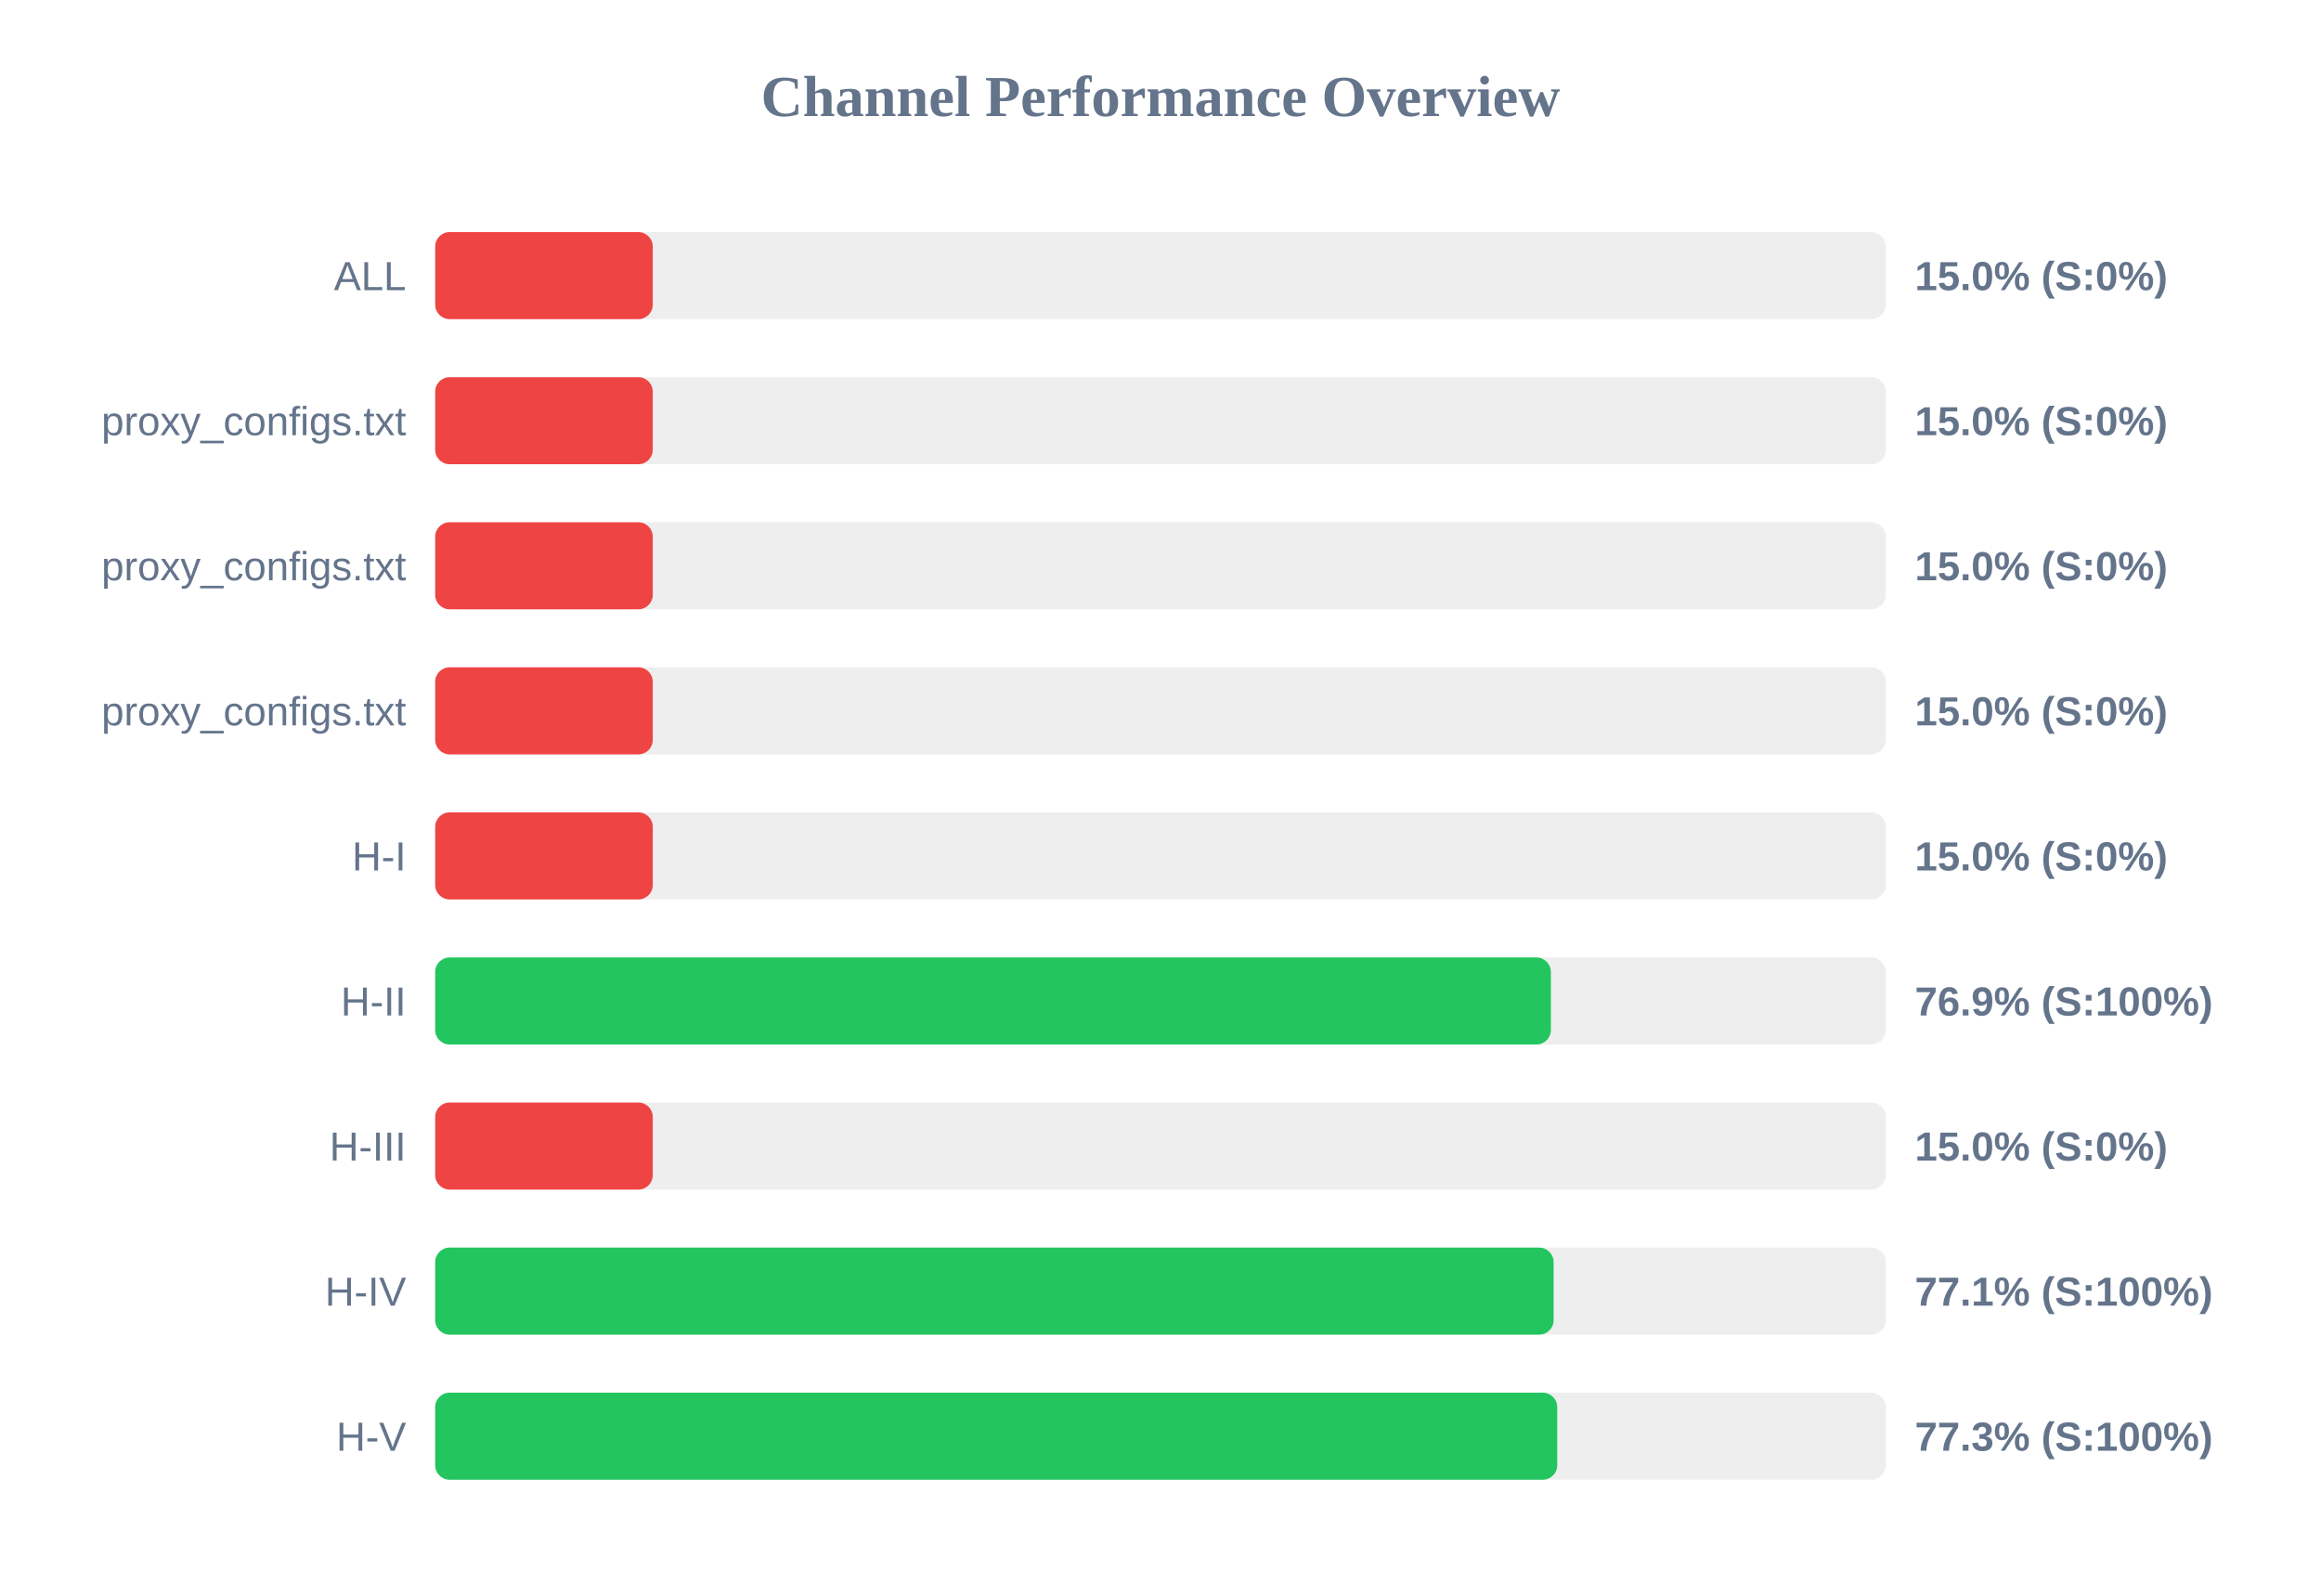
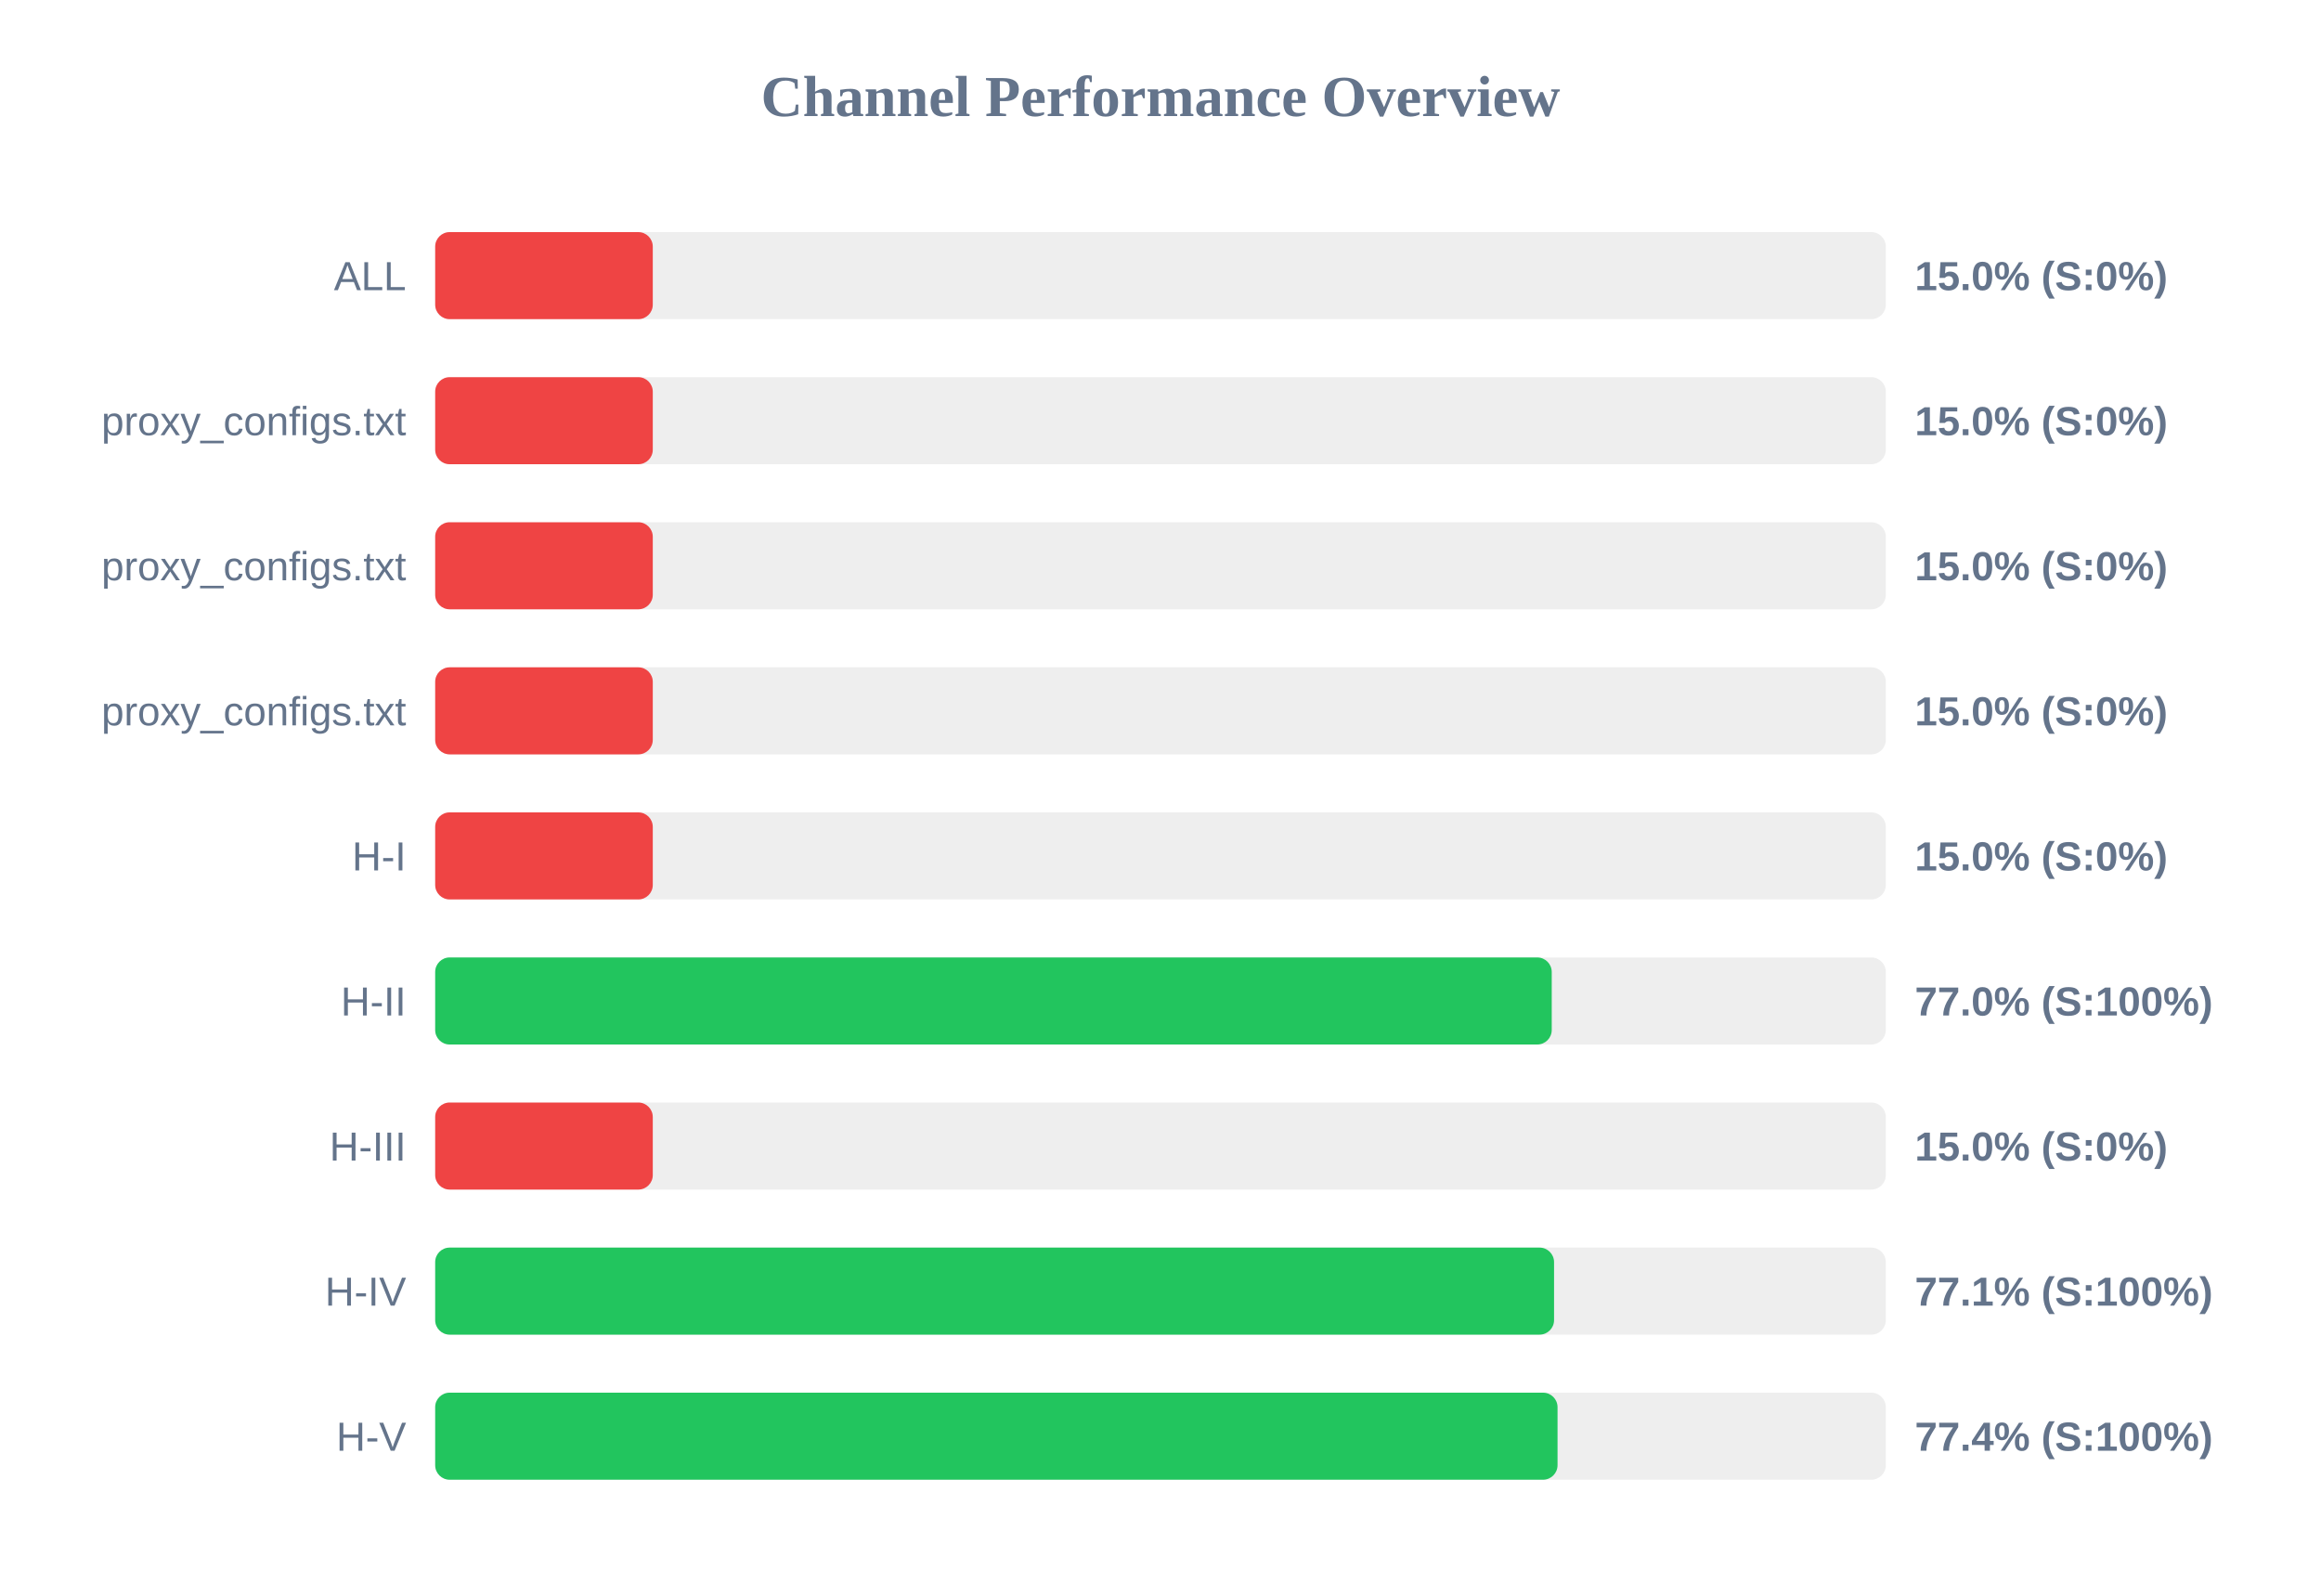
<svg xmlns="http://www.w3.org/2000/svg" width="800" height="550" version="1.1">
  <style>
        .row { font: 14px Arial; fill: #64748b; }
        .score { font: bold 14px Arial; fill: #64748b; }
    </style>
  <text x="400" y="40" text-anchor="middle" font-size="20px" font-weight="bold" fill="#64748b">Channel Performance Overview</text>
  <rect x="150" y="80" width="500" height="30" fill="#eee" rx="5" />
  <rect x="150" y="80" width="75.0" height="30" fill="#ef4444" rx="5" />
  <text x="140" y="100" text-anchor="end" class="row">ALL</text>
  <text x="660" y="100" text-anchor="start" class="score">15.0% (S:0%)</text>
  <rect x="150" y="130" width="500" height="30" fill="#eee" rx="5" />
  <rect x="150" y="130" width="75.0" height="30" fill="#ef4444" rx="5" />
  <text x="140" y="150" text-anchor="end" class="row">proxy_configs.txt</text>
  <text x="660" y="150" text-anchor="start" class="score">15.0% (S:0%)</text>
  <rect x="150" y="180" width="500" height="30" fill="#eee" rx="5" />
  <rect x="150" y="180" width="75.0" height="30" fill="#ef4444" rx="5" />
  <text x="140" y="200" text-anchor="end" class="row">proxy_configs.txt</text>
  <text x="660" y="200" text-anchor="start" class="score">15.0% (S:0%)</text>
  <rect x="150" y="230" width="500" height="30" fill="#eee" rx="5" />
  <rect x="150" y="230" width="75.0" height="30" fill="#ef4444" rx="5" />
  <text x="140" y="250" text-anchor="end" class="row">proxy_configs.txt</text>
  <text x="660" y="250" text-anchor="start" class="score">15.0% (S:0%)</text>
  <rect x="150" y="280" width="500" height="30" fill="#eee" rx="5" />
  <rect x="150" y="280" width="75.0" height="30" fill="#ef4444" rx="5" />
  <text x="140" y="300" text-anchor="end" class="row">H-I</text>
  <text x="660" y="300" text-anchor="start" class="score">15.0% (S:0%)</text>
  <rect x="150" y="330" width="500" height="30" fill="#eee" rx="5" />
-   <rect x="150" y="330" width="384.55" height="30" fill="#22c55e" rx="5" />
+   <rect x="150" y="330" width="384.85" height="30" fill="#22c55e" rx="5" />
  <text x="140" y="350" text-anchor="end" class="row">H-II</text>
-   <text x="660" y="350" text-anchor="start" class="score">76.9% (S:100%)</text>
+   <text x="660" y="350" text-anchor="start" class="score">77.0% (S:100%)</text>
  <rect x="150" y="380" width="500" height="30" fill="#eee" rx="5" />
  <rect x="150" y="380" width="75.0" height="30" fill="#ef4444" rx="5" />
  <text x="140" y="400" text-anchor="end" class="row">H-III</text>
  <text x="660" y="400" text-anchor="start" class="score">15.0% (S:0%)</text>
  <rect x="150" y="430" width="500" height="30" fill="#eee" rx="5" />
-   <rect x="150" y="430" width="385.5" height="30" fill="#22c55e" rx="5" />
+   <rect x="150" y="430" width="385.65" height="30" fill="#22c55e" rx="5" />
  <text x="140" y="450" text-anchor="end" class="row">H-IV</text>
  <text x="660" y="450" text-anchor="start" class="score">77.1% (S:100%)</text>
  <rect x="150" y="480" width="500" height="30" fill="#eee" rx="5" />
-   <rect x="150" y="480" width="386.75" height="30" fill="#22c55e" rx="5" />
+   <rect x="150" y="480" width="386.85" height="30" fill="#22c55e" rx="5" />
  <text x="140" y="500" text-anchor="end" class="row">H-V</text>
-   <text x="660" y="500" text-anchor="start" class="score">77.3% (S:100%)</text>
+   <text x="660" y="500" text-anchor="start" class="score">77.4% (S:100%)</text>
</svg>
